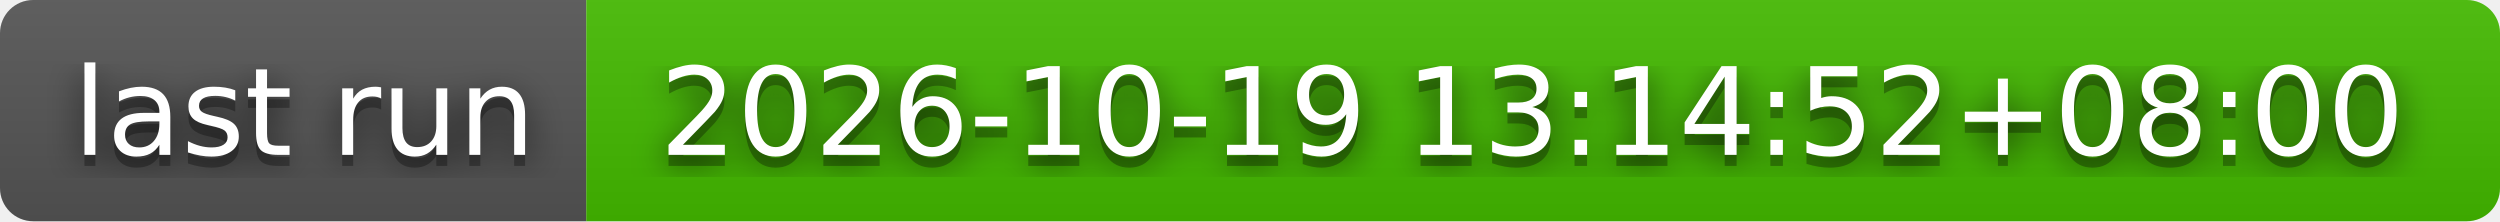
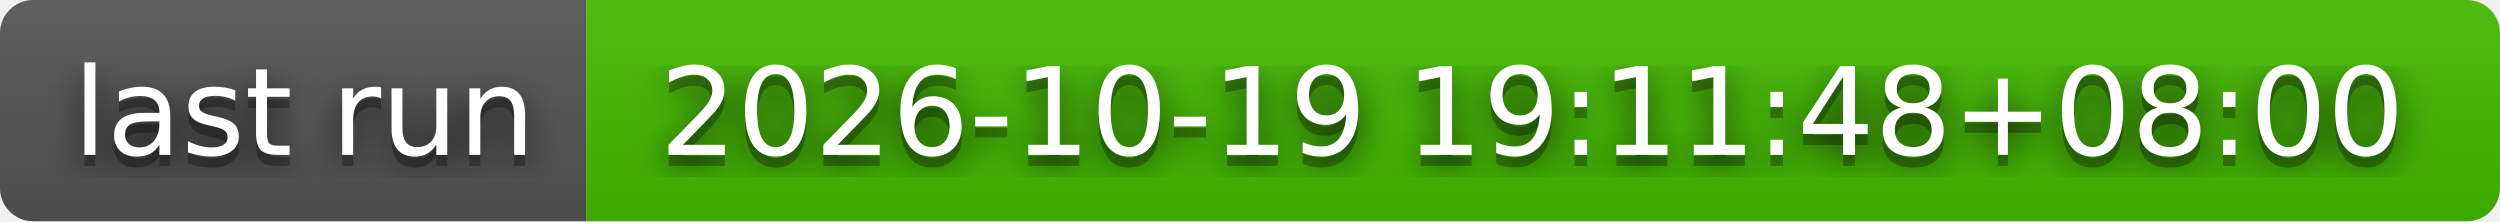
- <svg xmlns="http://www.w3.org/2000/svg" width="226" height="20" role="img" aria-label="last run: 2026-10-19 13:14:52+08:00">
+ <svg xmlns="http://www.w3.org/2000/svg" width="226" height="20" role="img" aria-label="last run: 2026-10-19 19:11:48+08:00">
  <filter id="blur">
    <feGaussianBlur stdDeviation="16" />
  </filter>
  <linearGradient id="s" x2="0" y2="100%">
    <stop offset="0" stop-color="#bbb" stop-opacity=".1" />
    <stop offset="1" stop-opacity=".1" />
  </linearGradient>
  <clipPath id="r">
    <rect width="226" height="20" rx="3" />
  </clipPath>
  <g clip-path="url(#r)">
    <rect width="53" height="20" fill="#555" />
    <rect x="53" width="173" height="20" fill="#4b0" />
    <rect width="226" height="20" fill="url(#s)" />
  </g>
  <g fill="#fff" text-anchor="middle" font-family="Verdana,Geneva,DejaVu Sans,sans-serif" text-rendering="geometricPrecision" font-size="110">
    <g transform="scale(.1)">
      <g aria-hidden="true" fill="#010101">
        <text x="275" y="150" fill-opacity=".8" filter="url(#blur)" textLength="430">last run</text>
        <text x="275" y="150" fill-opacity=".3" textLength="430">last run</text>
      </g>
      <text x="275" y="140" textLength="430">last run</text>
    </g>
    <g transform="scale(.1)">
      <g aria-hidden="true" fill="#010101">
-         <text x="1385" y="150" fill-opacity=".8" filter="url(#blur)" textLength="1630">2026-10-19 13:14:52+08:00</text>
-         <text x="1385" y="150" fill-opacity=".3" textLength="1630">2026-10-19 13:14:52+08:00</text>
+         <text x="1385" y="150" fill-opacity=".8" filter="url(#blur)" textLength="1630">2026-10-19 19:11:48+08:00</text>
+         <text x="1385" y="150" fill-opacity=".3" textLength="1630">2026-10-19 19:11:48+08:00</text>
      </g>
-       <text x="1385" y="140" textLength="1630">2026-10-19 13:14:52+08:00</text>
+       <text x="1385" y="140" textLength="1630">2026-10-19 19:11:48+08:00</text>
    </g>
  </g>
</svg>
